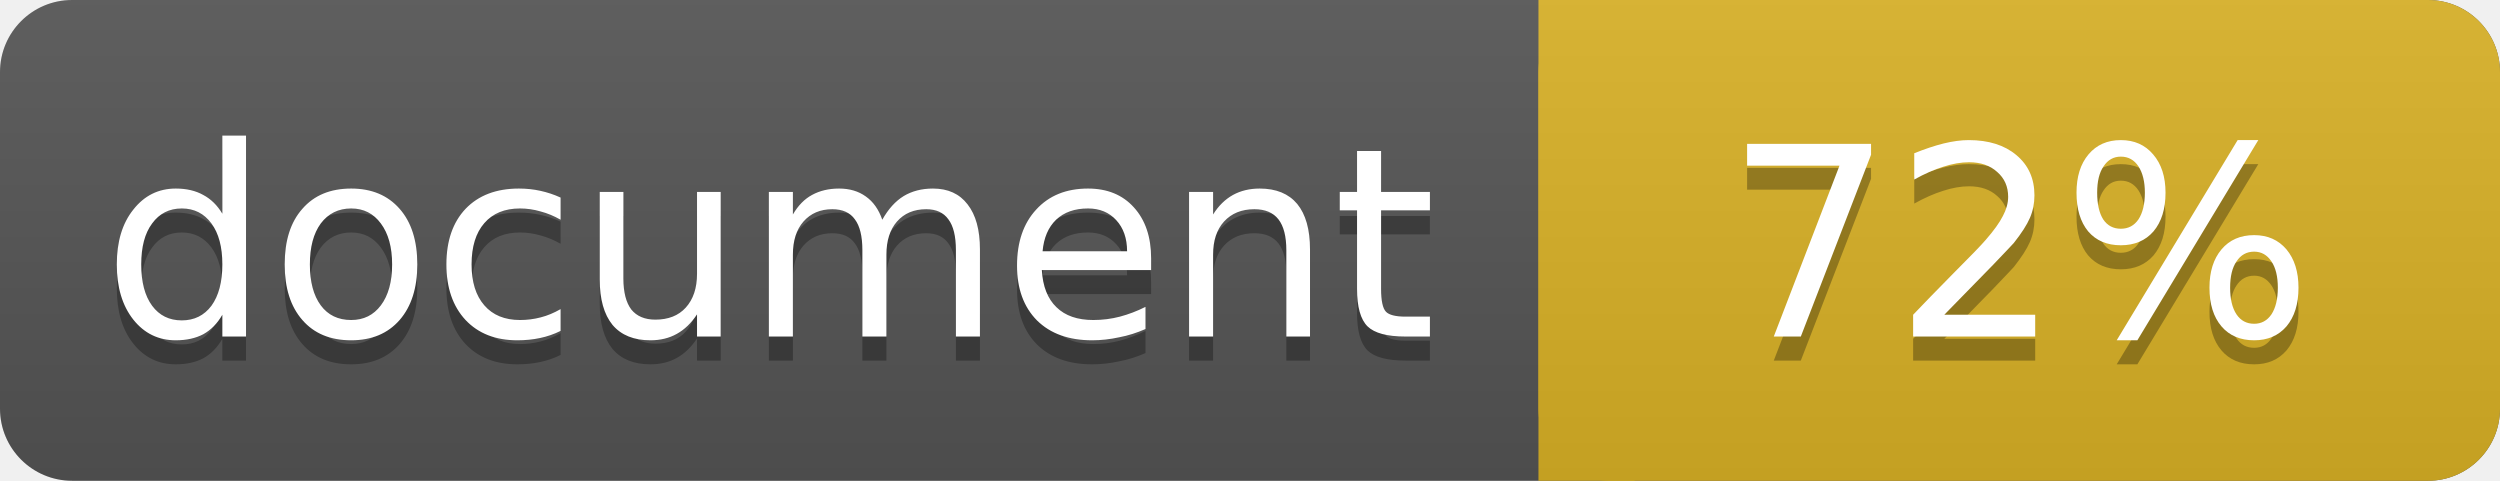
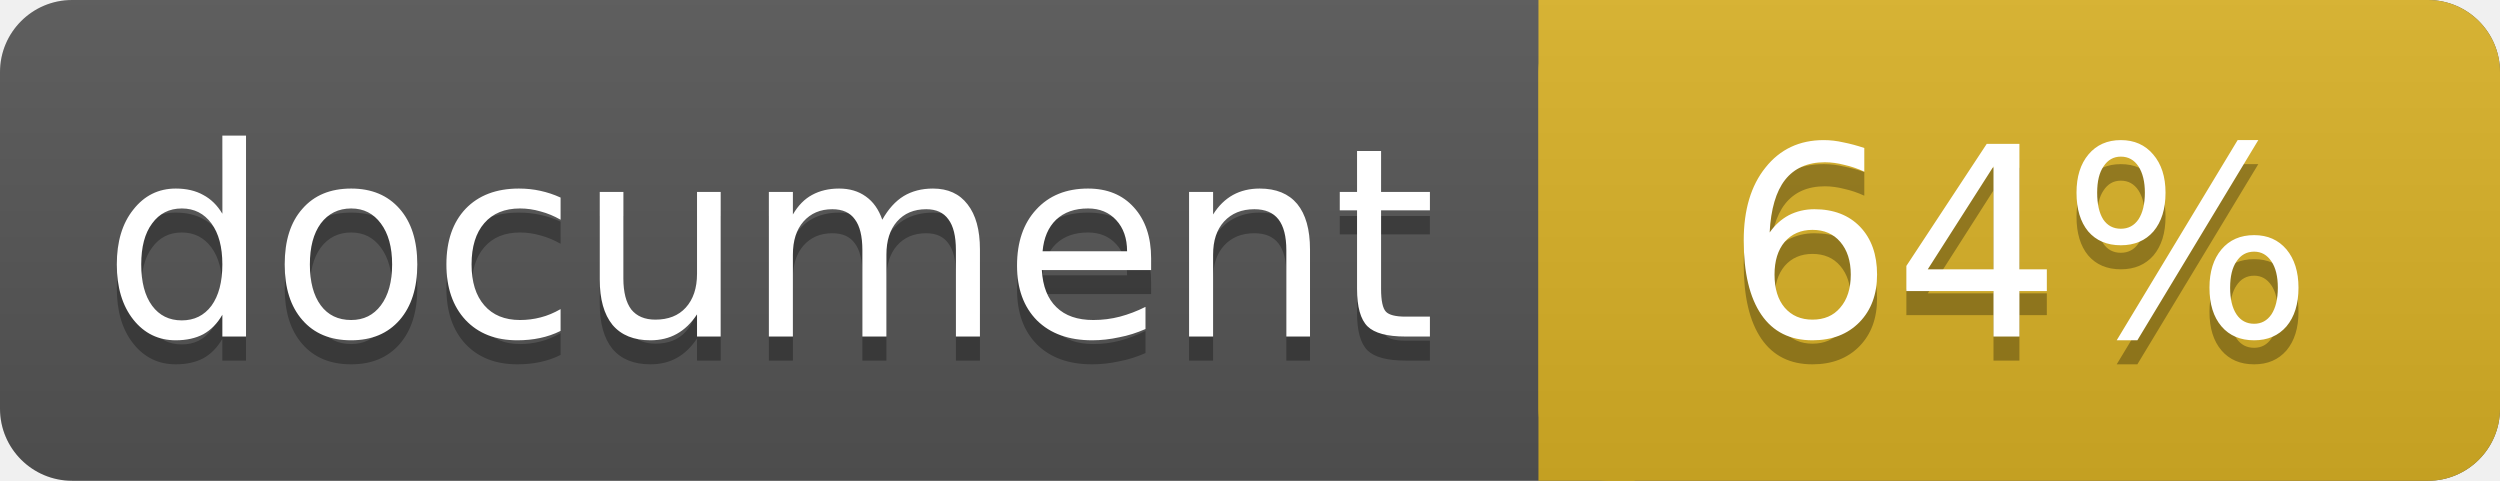
<svg xmlns="http://www.w3.org/2000/svg" width="104" height="20">
  <linearGradient id="a" x2="0" y2="100%">
    <stop offset="0" stop-color="#bbb" stop-opacity=".1" />
    <stop offset="1" stop-opacity=".1" />
  </linearGradient>
  <rect rx="3" width="104" height="20" fill="#555" />
  <rect rx="3" x="64" width="40" height="20" fill="#dab226" />
  <path fill="#dab226" d="M64 0h4v20h-4z" />
  <rect rx="3" width="104" height="20" fill="url(#a)" />
  <g fill="#fff" text-anchor="middle" font-family="DejaVu Sans,Verdana,Geneva,sans-serif" font-size="11">
    <text x="32" y="15" fill="#010101" fill-opacity=".3">document</text>
    <text x="32" y="14">document</text>
-     <text x="84" y="15" fill="#010101" fill-opacity=".3">72%</text>
-     <text x="84" y="14">72%</text>
+     <text x="84" y="15" fill="#010101" fill-opacity=".3">64%</text>
+     <text x="84" y="14">64%</text>
  </g>
</svg>
